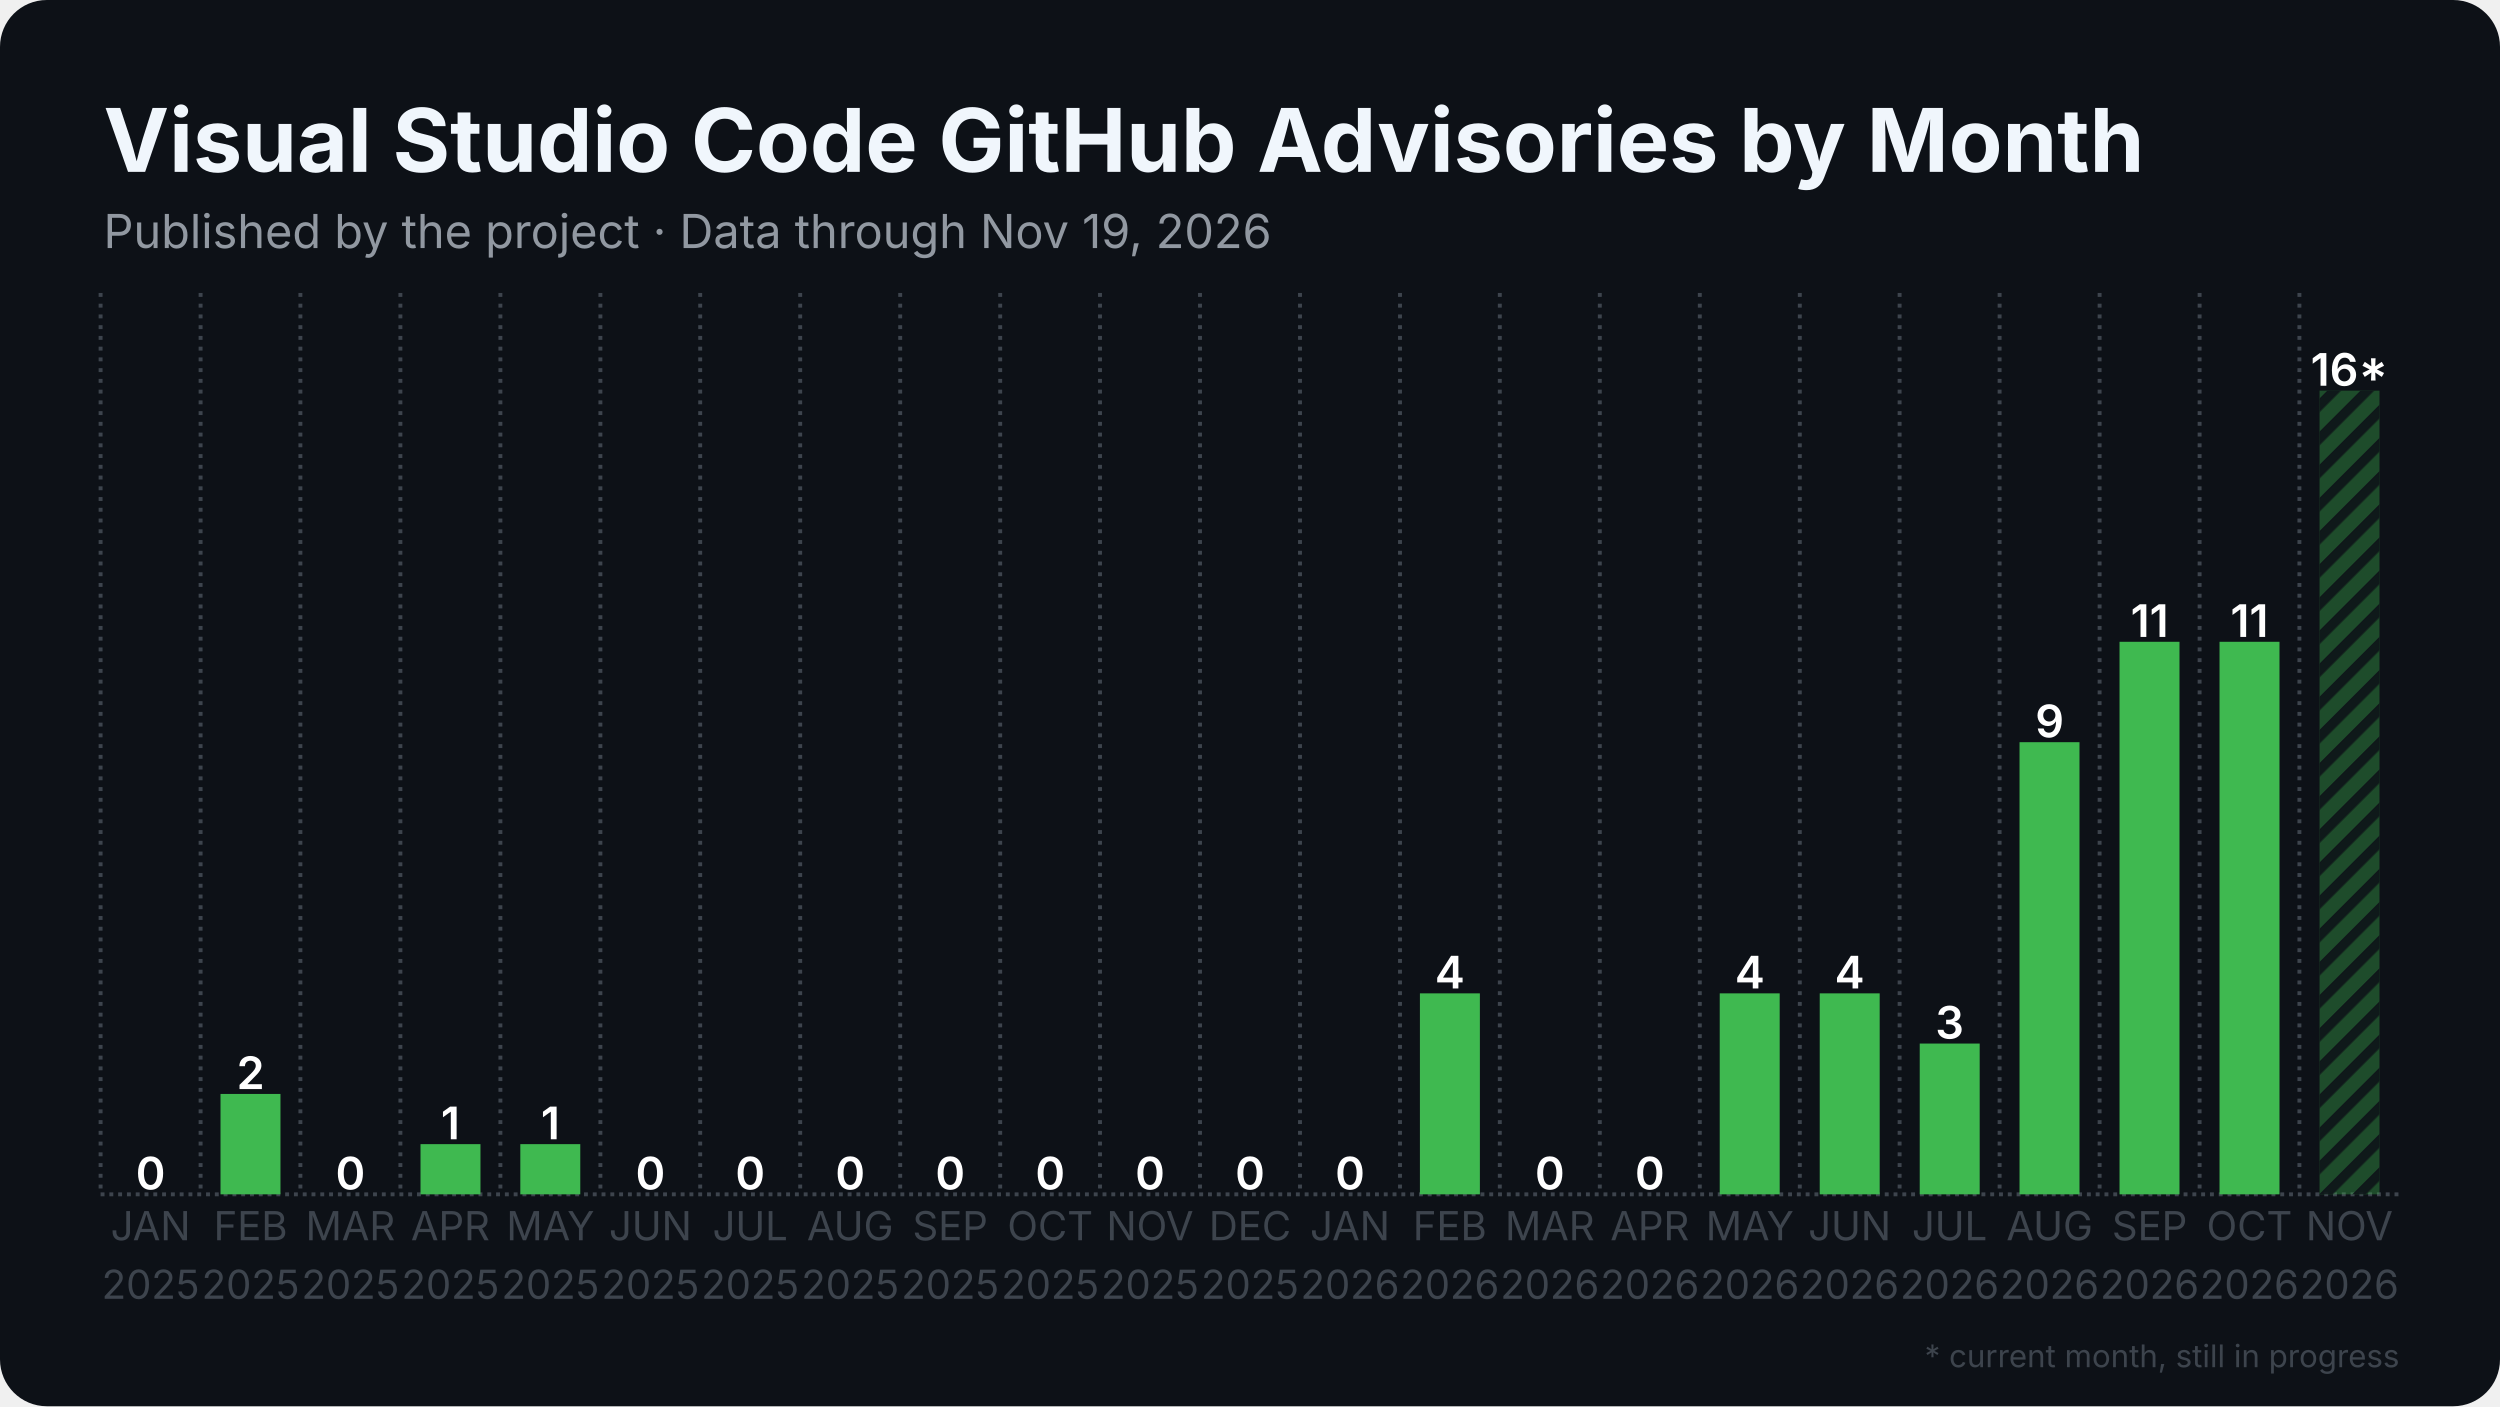
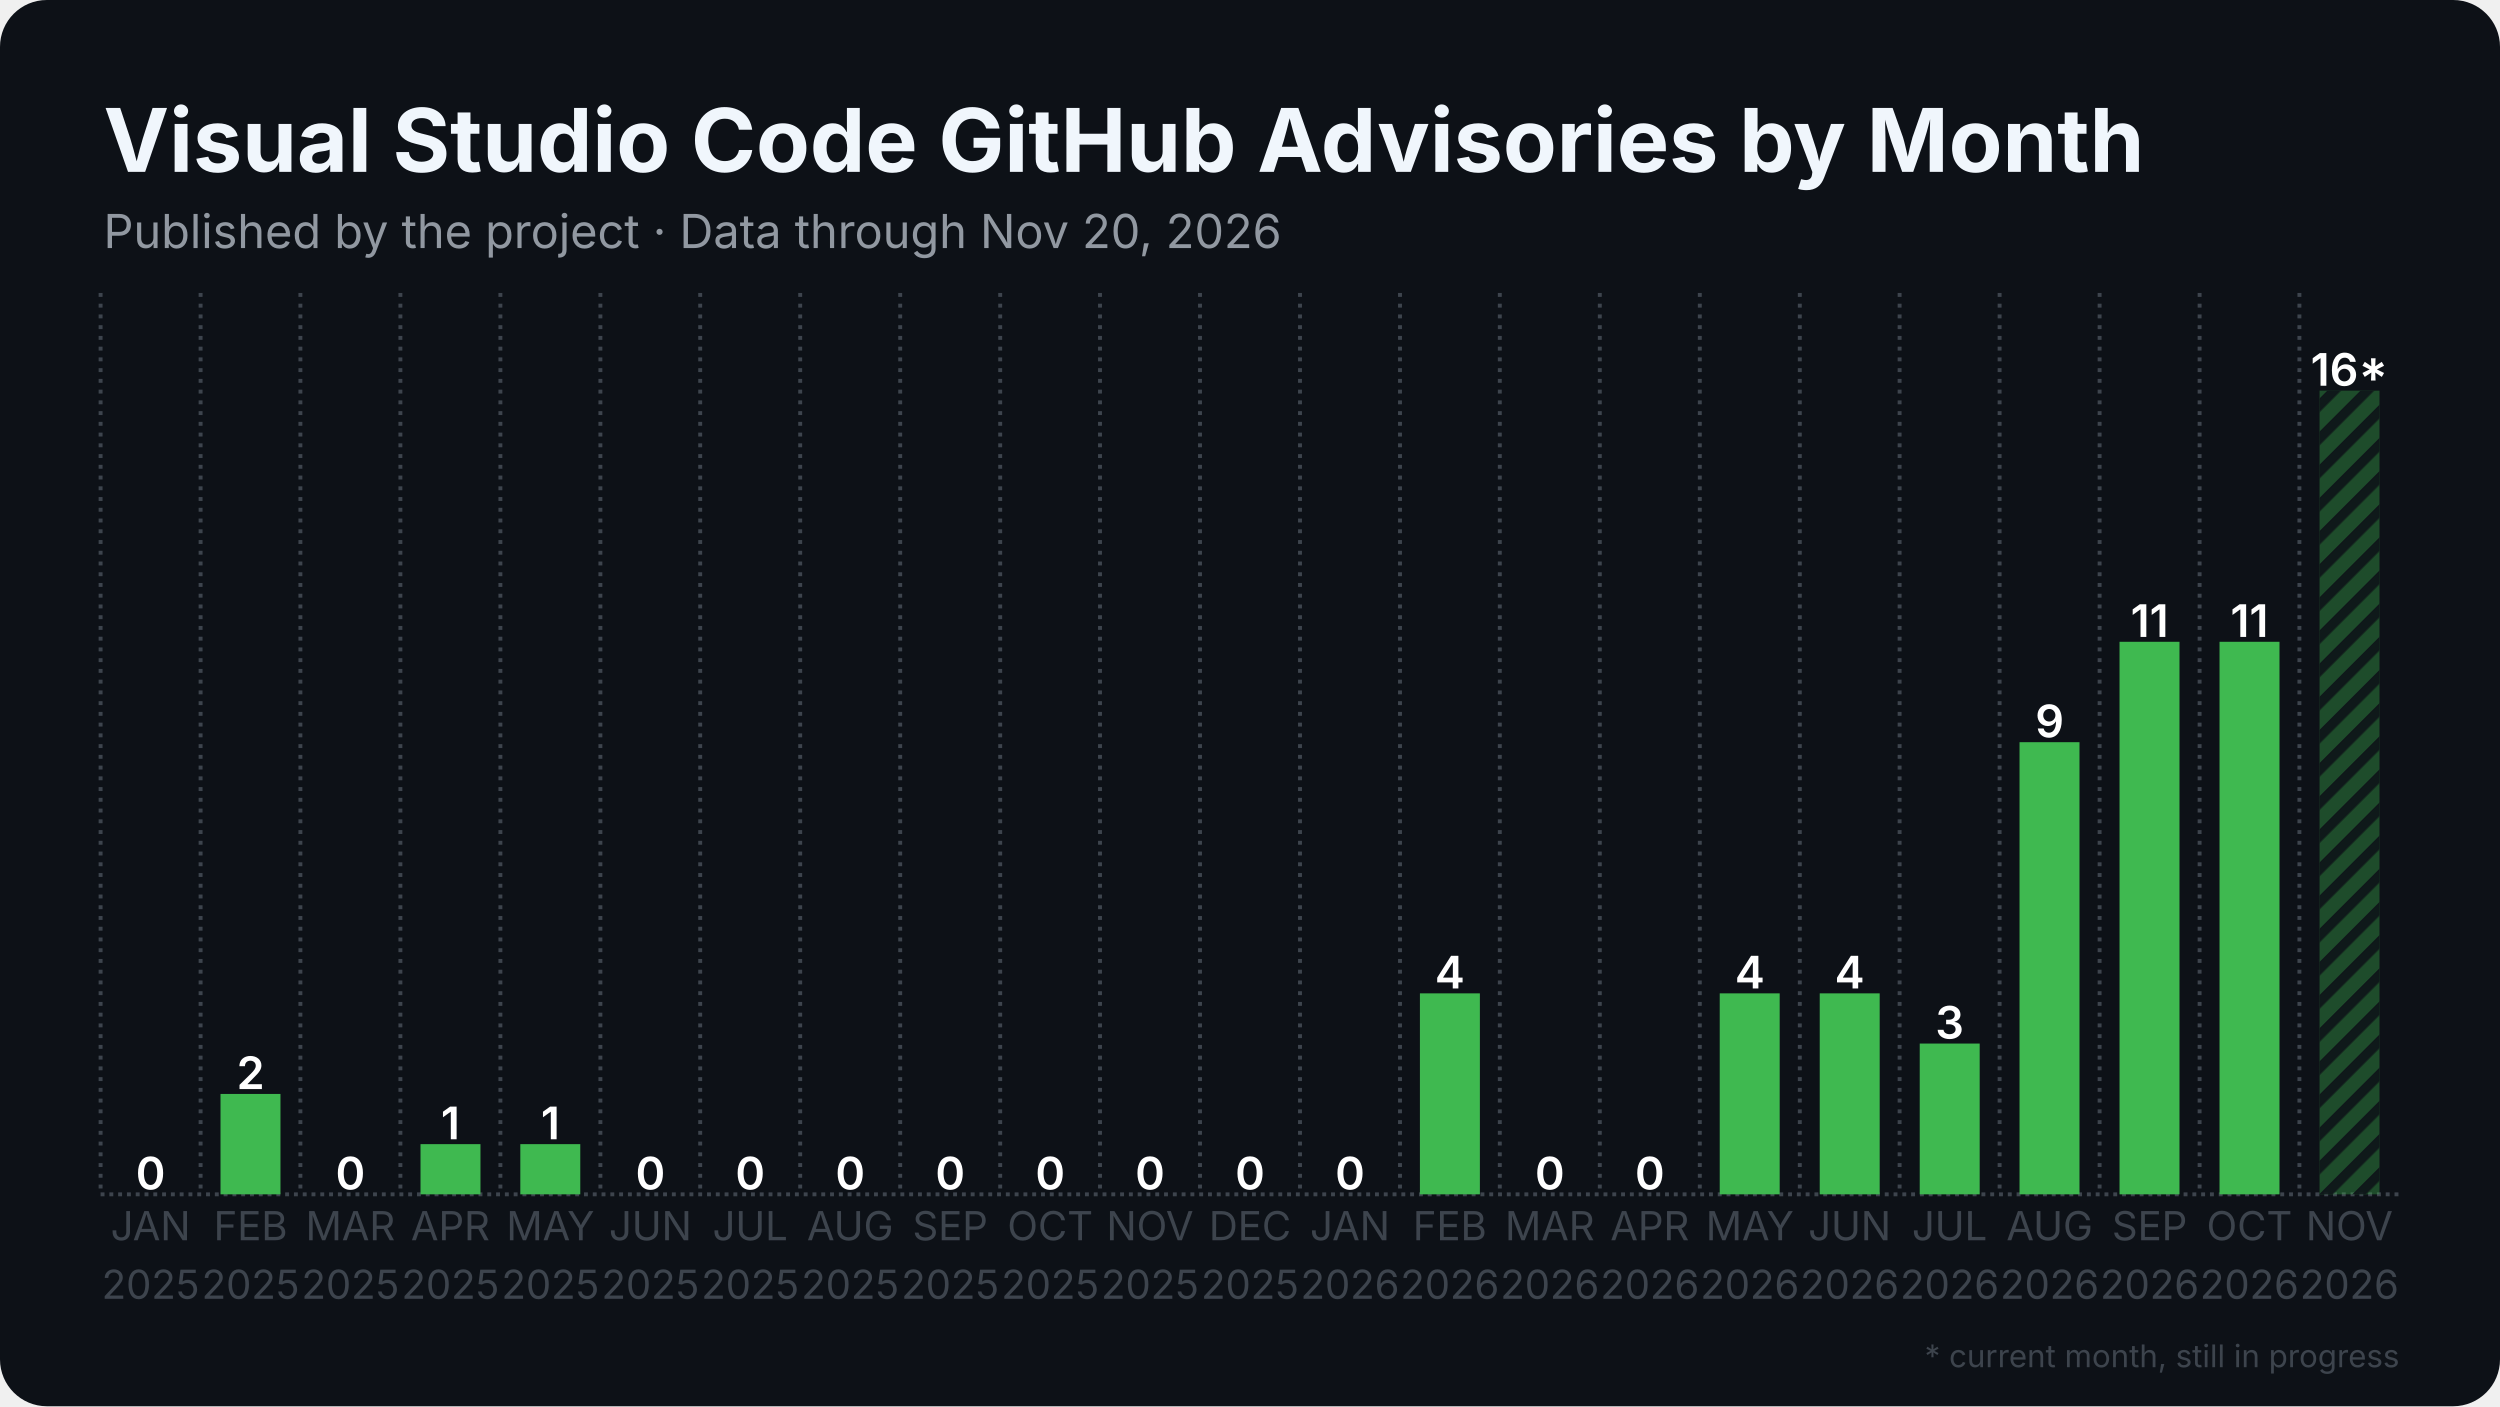
<svg xmlns="http://www.w3.org/2000/svg" width="1280" height="720" viewBox="0 0 1280 720">
  <rect width="1280" height="720" rx="24" fill="#0d1117" />
  <defs>
    <pattern id="stripes" width="12" height="12" patternUnits="userSpaceOnUse" patternTransform="rotate(45)">
      <rect width="12" height="12" fill="none" />
      <rect width="5" height="12" fill="#0d1117" opacity="0.85" />
    </pattern>
  </defs>
  <line x1="51.5" y1="611.5" x2="1228.5" y2="611.5" stroke="#3d444d" stroke-width="2" stroke-dasharray="2 2.5" />
  <line x1="51.5" y1="150.0" x2="51.5" y2="611.5" stroke="#3d444d" stroke-width="2" stroke-dasharray="2 3.5" />
  <line x1="102.7" y1="150.0" x2="102.7" y2="611.5" stroke="#3d444d" stroke-width="2" stroke-dasharray="2 3.5" />
  <line x1="153.8" y1="150.0" x2="153.8" y2="611.5" stroke="#3d444d" stroke-width="2" stroke-dasharray="2 3.5" />
  <line x1="205.0" y1="150.0" x2="205.0" y2="611.5" stroke="#3d444d" stroke-width="2" stroke-dasharray="2 3.5" />
  <line x1="256.2" y1="150.0" x2="256.2" y2="611.5" stroke="#3d444d" stroke-width="2" stroke-dasharray="2 3.5" />
  <line x1="307.4" y1="150.0" x2="307.4" y2="611.5" stroke="#3d444d" stroke-width="2" stroke-dasharray="2 3.5" />
  <line x1="358.5" y1="150.0" x2="358.5" y2="611.5" stroke="#3d444d" stroke-width="2" stroke-dasharray="2 3.5" />
  <line x1="409.7" y1="150.0" x2="409.7" y2="611.5" stroke="#3d444d" stroke-width="2" stroke-dasharray="2 3.5" />
  <line x1="460.9" y1="150.0" x2="460.9" y2="611.5" stroke="#3d444d" stroke-width="2" stroke-dasharray="2 3.5" />
  <line x1="512.1" y1="150.0" x2="512.1" y2="611.5" stroke="#3d444d" stroke-width="2" stroke-dasharray="2 3.5" />
  <line x1="563.2" y1="150.0" x2="563.2" y2="611.5" stroke="#3d444d" stroke-width="2" stroke-dasharray="2 3.5" />
  <line x1="614.4" y1="150.0" x2="614.4" y2="611.5" stroke="#3d444d" stroke-width="2" stroke-dasharray="2 3.5" />
  <line x1="665.6" y1="150.0" x2="665.6" y2="611.5" stroke="#3d444d" stroke-width="2" stroke-dasharray="2 3.5" />
  <line x1="716.8" y1="150.0" x2="716.8" y2="611.5" stroke="#3d444d" stroke-width="2" stroke-dasharray="2 3.5" />
  <line x1="767.9" y1="150.0" x2="767.9" y2="611.5" stroke="#3d444d" stroke-width="2" stroke-dasharray="2 3.5" />
  <line x1="819.1" y1="150.0" x2="819.1" y2="611.5" stroke="#3d444d" stroke-width="2" stroke-dasharray="2 3.5" />
  <line x1="870.3" y1="150.0" x2="870.3" y2="611.5" stroke="#3d444d" stroke-width="2" stroke-dasharray="2 3.5" />
  <line x1="921.5" y1="150.0" x2="921.5" y2="611.5" stroke="#3d444d" stroke-width="2" stroke-dasharray="2 3.5" />
  <line x1="972.6" y1="150.0" x2="972.6" y2="611.5" stroke="#3d444d" stroke-width="2" stroke-dasharray="2 3.5" />
  <line x1="1023.8" y1="150.0" x2="1023.8" y2="611.5" stroke="#3d444d" stroke-width="2" stroke-dasharray="2 3.5" />
  <line x1="1075.0" y1="150.0" x2="1075.0" y2="611.5" stroke="#3d444d" stroke-width="2" stroke-dasharray="2 3.5" />
  <line x1="1126.2" y1="150.0" x2="1126.2" y2="611.5" stroke="#3d444d" stroke-width="2" stroke-dasharray="2 3.5" />
  <line x1="1177.3" y1="150.0" x2="1177.3" y2="611.5" stroke="#3d444d" stroke-width="2" stroke-dasharray="2 3.5" />
  <rect x="61.7" y="611.5" width="30.7" height="0.0" fill="#3fb950" />
  <text x="77.1" y="609.0" text-anchor="middle" font-family="Inter, Segoe UI, Helvetica, Arial, sans-serif" font-size="23.0" font-weight="600" fill="#ffffff">0</text>
  <rect x="112.9" y="560.1" width="30.7" height="51.4" fill="#3fb950" />
  <text x="128.3" y="557.6" text-anchor="middle" font-family="Inter, Segoe UI, Helvetica, Arial, sans-serif" font-size="23.0" font-weight="600" fill="#ffffff">2</text>
  <rect x="164.1" y="611.5" width="30.7" height="0.0" fill="#3fb950" />
  <text x="179.4" y="609.0" text-anchor="middle" font-family="Inter, Segoe UI, Helvetica, Arial, sans-serif" font-size="23.0" font-weight="600" fill="#ffffff">0</text>
  <rect x="215.3" y="585.8" width="30.7" height="25.7" fill="#3fb950" />
  <text x="230.6" y="583.3" text-anchor="middle" font-family="Inter, Segoe UI, Helvetica, Arial, sans-serif" font-size="23.0" font-weight="600" fill="#ffffff">1</text>
  <rect x="266.4" y="585.8" width="30.7" height="25.7" fill="#3fb950" />
  <text x="281.8" y="583.3" text-anchor="middle" font-family="Inter, Segoe UI, Helvetica, Arial, sans-serif" font-size="23.0" font-weight="600" fill="#ffffff">1</text>
  <rect x="317.6" y="611.5" width="30.7" height="0.0" fill="#3fb950" />
  <text x="333.0" y="609.0" text-anchor="middle" font-family="Inter, Segoe UI, Helvetica, Arial, sans-serif" font-size="23.0" font-weight="600" fill="#ffffff">0</text>
  <rect x="368.8" y="611.5" width="30.7" height="0.0" fill="#3fb950" />
  <text x="384.1" y="609.0" text-anchor="middle" font-family="Inter, Segoe UI, Helvetica, Arial, sans-serif" font-size="23.0" font-weight="600" fill="#ffffff">0</text>
  <rect x="420.0" y="611.5" width="30.7" height="0.0" fill="#3fb950" />
  <text x="435.3" y="609.0" text-anchor="middle" font-family="Inter, Segoe UI, Helvetica, Arial, sans-serif" font-size="23.0" font-weight="600" fill="#ffffff">0</text>
  <rect x="471.1" y="611.5" width="30.7" height="0.0" fill="#3fb950" />
  <text x="486.5" y="609.0" text-anchor="middle" font-family="Inter, Segoe UI, Helvetica, Arial, sans-serif" font-size="23.0" font-weight="600" fill="#ffffff">0</text>
  <rect x="522.3" y="611.5" width="30.7" height="0.0" fill="#3fb950" />
  <text x="537.7" y="609.0" text-anchor="middle" font-family="Inter, Segoe UI, Helvetica, Arial, sans-serif" font-size="23.0" font-weight="600" fill="#ffffff">0</text>
  <rect x="573.5" y="611.5" width="30.7" height="0.0" fill="#3fb950" />
  <text x="588.8" y="609.0" text-anchor="middle" font-family="Inter, Segoe UI, Helvetica, Arial, sans-serif" font-size="23.0" font-weight="600" fill="#ffffff">0</text>
  <rect x="624.6" y="611.5" width="30.7" height="0.0" fill="#3fb950" />
  <text x="640.0" y="609.0" text-anchor="middle" font-family="Inter, Segoe UI, Helvetica, Arial, sans-serif" font-size="23.0" font-weight="600" fill="#ffffff">0</text>
  <rect x="675.8" y="611.5" width="30.7" height="0.0" fill="#3fb950" />
  <text x="691.2" y="609.0" text-anchor="middle" font-family="Inter, Segoe UI, Helvetica, Arial, sans-serif" font-size="23.0" font-weight="600" fill="#ffffff">0</text>
  <rect x="727.0" y="508.6" width="30.7" height="102.9" fill="#3fb950" />
  <text x="742.3" y="506.1" text-anchor="middle" font-family="Inter, Segoe UI, Helvetica, Arial, sans-serif" font-size="23.0" font-weight="600" fill="#ffffff">4</text>
  <rect x="778.2" y="611.5" width="30.7" height="0.0" fill="#3fb950" />
  <text x="793.5" y="609.0" text-anchor="middle" font-family="Inter, Segoe UI, Helvetica, Arial, sans-serif" font-size="23.0" font-weight="600" fill="#ffffff">0</text>
  <rect x="829.3" y="611.5" width="30.7" height="0.0" fill="#3fb950" />
  <text x="844.7" y="609.0" text-anchor="middle" font-family="Inter, Segoe UI, Helvetica, Arial, sans-serif" font-size="23.0" font-weight="600" fill="#ffffff">0</text>
  <rect x="880.5" y="508.6" width="30.7" height="102.9" fill="#3fb950" />
  <text x="895.9" y="506.1" text-anchor="middle" font-family="Inter, Segoe UI, Helvetica, Arial, sans-serif" font-size="23.0" font-weight="600" fill="#ffffff">4</text>
  <rect x="931.7" y="508.6" width="30.7" height="102.9" fill="#3fb950" />
  <text x="947.0" y="506.1" text-anchor="middle" font-family="Inter, Segoe UI, Helvetica, Arial, sans-serif" font-size="23.0" font-weight="600" fill="#ffffff">4</text>
  <rect x="982.9" y="534.3" width="30.7" height="77.2" fill="#3fb950" />
  <text x="998.2" y="531.8" text-anchor="middle" font-family="Inter, Segoe UI, Helvetica, Arial, sans-serif" font-size="23.0" font-weight="600" fill="#ffffff">3</text>
  <rect x="1034.0" y="380.0" width="30.7" height="231.5" fill="#3fb950" />
  <text x="1049.4" y="377.5" text-anchor="middle" font-family="Inter, Segoe UI, Helvetica, Arial, sans-serif" font-size="23.0" font-weight="600" fill="#ffffff">9</text>
  <rect x="1085.2" y="328.6" width="30.7" height="282.9" fill="#3fb950" />
  <text x="1100.6" y="326.1" text-anchor="middle" font-family="Inter, Segoe UI, Helvetica, Arial, sans-serif" font-size="23.0" font-weight="600" fill="#ffffff">11</text>
  <rect x="1136.4" y="328.6" width="30.7" height="282.9" fill="#3fb950" />
  <text x="1151.7" y="326.1" text-anchor="middle" font-family="Inter, Segoe UI, Helvetica, Arial, sans-serif" font-size="23.0" font-weight="600" fill="#ffffff">11</text>
  <rect x="1187.6" y="200.0" width="30.7" height="411.5" fill="#3fb950" opacity="0.35" />
  <rect x="1187.6" y="200.0" width="30.7" height="411.5" fill="url(#stripes)" />
  <text x="1202.9" y="197.5" text-anchor="middle" font-family="Inter, Segoe UI, Helvetica, Arial, sans-serif" font-size="23.0" font-weight="600" fill="#ffffff">16*</text>
  <text x="77.1" y="635" text-anchor="middle" font-family="Inter, Segoe UI, Helvetica, Arial, sans-serif" font-size="20.5" fill="#3d444d">JAN</text>
  <text x="77.1" y="665" text-anchor="middle" font-family="Inter, Segoe UI, Helvetica, Arial, sans-serif" font-size="20.5" fill="#3d444d">2025</text>
  <text x="128.3" y="635" text-anchor="middle" font-family="Inter, Segoe UI, Helvetica, Arial, sans-serif" font-size="20.5" fill="#3d444d">FEB</text>
  <text x="128.3" y="665" text-anchor="middle" font-family="Inter, Segoe UI, Helvetica, Arial, sans-serif" font-size="20.5" fill="#3d444d">2025</text>
  <text x="179.4" y="635" text-anchor="middle" font-family="Inter, Segoe UI, Helvetica, Arial, sans-serif" font-size="20.5" fill="#3d444d">MAR</text>
  <text x="179.4" y="665" text-anchor="middle" font-family="Inter, Segoe UI, Helvetica, Arial, sans-serif" font-size="20.5" fill="#3d444d">2025</text>
  <text x="230.6" y="635" text-anchor="middle" font-family="Inter, Segoe UI, Helvetica, Arial, sans-serif" font-size="20.5" fill="#3d444d">APR</text>
  <text x="230.6" y="665" text-anchor="middle" font-family="Inter, Segoe UI, Helvetica, Arial, sans-serif" font-size="20.5" fill="#3d444d">2025</text>
  <text x="281.8" y="635" text-anchor="middle" font-family="Inter, Segoe UI, Helvetica, Arial, sans-serif" font-size="20.5" fill="#3d444d">MAY</text>
  <text x="281.8" y="665" text-anchor="middle" font-family="Inter, Segoe UI, Helvetica, Arial, sans-serif" font-size="20.5" fill="#3d444d">2025</text>
  <text x="333.0" y="635" text-anchor="middle" font-family="Inter, Segoe UI, Helvetica, Arial, sans-serif" font-size="20.5" fill="#3d444d">JUN</text>
  <text x="333.0" y="665" text-anchor="middle" font-family="Inter, Segoe UI, Helvetica, Arial, sans-serif" font-size="20.5" fill="#3d444d">2025</text>
  <text x="384.1" y="635" text-anchor="middle" font-family="Inter, Segoe UI, Helvetica, Arial, sans-serif" font-size="20.5" fill="#3d444d">JUL</text>
  <text x="384.1" y="665" text-anchor="middle" font-family="Inter, Segoe UI, Helvetica, Arial, sans-serif" font-size="20.5" fill="#3d444d">2025</text>
  <text x="435.3" y="635" text-anchor="middle" font-family="Inter, Segoe UI, Helvetica, Arial, sans-serif" font-size="20.5" fill="#3d444d">AUG</text>
  <text x="435.3" y="665" text-anchor="middle" font-family="Inter, Segoe UI, Helvetica, Arial, sans-serif" font-size="20.5" fill="#3d444d">2025</text>
  <text x="486.5" y="635" text-anchor="middle" font-family="Inter, Segoe UI, Helvetica, Arial, sans-serif" font-size="20.5" fill="#3d444d">SEP</text>
  <text x="486.5" y="665" text-anchor="middle" font-family="Inter, Segoe UI, Helvetica, Arial, sans-serif" font-size="20.5" fill="#3d444d">2025</text>
  <text x="537.7" y="635" text-anchor="middle" font-family="Inter, Segoe UI, Helvetica, Arial, sans-serif" font-size="20.5" fill="#3d444d">OCT</text>
  <text x="537.7" y="665" text-anchor="middle" font-family="Inter, Segoe UI, Helvetica, Arial, sans-serif" font-size="20.5" fill="#3d444d">2025</text>
  <text x="588.8" y="635" text-anchor="middle" font-family="Inter, Segoe UI, Helvetica, Arial, sans-serif" font-size="20.5" fill="#3d444d">NOV</text>
  <text x="588.8" y="665" text-anchor="middle" font-family="Inter, Segoe UI, Helvetica, Arial, sans-serif" font-size="20.5" fill="#3d444d">2025</text>
  <text x="640.0" y="635" text-anchor="middle" font-family="Inter, Segoe UI, Helvetica, Arial, sans-serif" font-size="20.5" fill="#3d444d">DEC</text>
  <text x="640.0" y="665" text-anchor="middle" font-family="Inter, Segoe UI, Helvetica, Arial, sans-serif" font-size="20.5" fill="#3d444d">2025</text>
  <text x="691.2" y="635" text-anchor="middle" font-family="Inter, Segoe UI, Helvetica, Arial, sans-serif" font-size="20.5" fill="#3d444d">JAN</text>
  <text x="691.2" y="665" text-anchor="middle" font-family="Inter, Segoe UI, Helvetica, Arial, sans-serif" font-size="20.5" fill="#3d444d">2026</text>
  <text x="742.3" y="635" text-anchor="middle" font-family="Inter, Segoe UI, Helvetica, Arial, sans-serif" font-size="20.5" fill="#3d444d">FEB</text>
  <text x="742.3" y="665" text-anchor="middle" font-family="Inter, Segoe UI, Helvetica, Arial, sans-serif" font-size="20.5" fill="#3d444d">2026</text>
  <text x="793.5" y="635" text-anchor="middle" font-family="Inter, Segoe UI, Helvetica, Arial, sans-serif" font-size="20.5" fill="#3d444d">MAR</text>
  <text x="793.5" y="665" text-anchor="middle" font-family="Inter, Segoe UI, Helvetica, Arial, sans-serif" font-size="20.5" fill="#3d444d">2026</text>
  <text x="844.7" y="635" text-anchor="middle" font-family="Inter, Segoe UI, Helvetica, Arial, sans-serif" font-size="20.5" fill="#3d444d">APR</text>
  <text x="844.7" y="665" text-anchor="middle" font-family="Inter, Segoe UI, Helvetica, Arial, sans-serif" font-size="20.5" fill="#3d444d">2026</text>
  <text x="895.9" y="635" text-anchor="middle" font-family="Inter, Segoe UI, Helvetica, Arial, sans-serif" font-size="20.5" fill="#3d444d">MAY</text>
  <text x="895.9" y="665" text-anchor="middle" font-family="Inter, Segoe UI, Helvetica, Arial, sans-serif" font-size="20.5" fill="#3d444d">2026</text>
  <text x="947.0" y="635" text-anchor="middle" font-family="Inter, Segoe UI, Helvetica, Arial, sans-serif" font-size="20.5" fill="#3d444d">JUN</text>
  <text x="947.0" y="665" text-anchor="middle" font-family="Inter, Segoe UI, Helvetica, Arial, sans-serif" font-size="20.5" fill="#3d444d">2026</text>
  <text x="998.2" y="635" text-anchor="middle" font-family="Inter, Segoe UI, Helvetica, Arial, sans-serif" font-size="20.5" fill="#3d444d">JUL</text>
  <text x="998.2" y="665" text-anchor="middle" font-family="Inter, Segoe UI, Helvetica, Arial, sans-serif" font-size="20.5" fill="#3d444d">2026</text>
  <text x="1049.4" y="635" text-anchor="middle" font-family="Inter, Segoe UI, Helvetica, Arial, sans-serif" font-size="20.5" fill="#3d444d">AUG</text>
  <text x="1049.4" y="665" text-anchor="middle" font-family="Inter, Segoe UI, Helvetica, Arial, sans-serif" font-size="20.5" fill="#3d444d">2026</text>
  <text x="1100.6" y="635" text-anchor="middle" font-family="Inter, Segoe UI, Helvetica, Arial, sans-serif" font-size="20.5" fill="#3d444d">SEP</text>
  <text x="1100.6" y="665" text-anchor="middle" font-family="Inter, Segoe UI, Helvetica, Arial, sans-serif" font-size="20.5" fill="#3d444d">2026</text>
  <text x="1151.7" y="635" text-anchor="middle" font-family="Inter, Segoe UI, Helvetica, Arial, sans-serif" font-size="20.5" fill="#3d444d">OCT</text>
  <text x="1151.7" y="665" text-anchor="middle" font-family="Inter, Segoe UI, Helvetica, Arial, sans-serif" font-size="20.5" fill="#3d444d">2026</text>
  <text x="1202.9" y="635" text-anchor="middle" font-family="Inter, Segoe UI, Helvetica, Arial, sans-serif" font-size="20.5" fill="#3d444d">NOV</text>
  <text x="1202.9" y="665" text-anchor="middle" font-family="Inter, Segoe UI, Helvetica, Arial, sans-serif" font-size="20.5" fill="#3d444d">2026</text>
  <text x="53.0" y="88.0" font-family="Inter, Segoe UI, Helvetica, Arial, sans-serif" font-size="45" font-weight="700" fill="#f0f6fc">Visual Studio Code GitHub Advisories by Month</text>
-   <text x="53.0" y="127.0" font-family="Inter, Segoe UI, Helvetica, Arial, sans-serif" font-size="24" fill="#9198a1">Published by the project · Data through Nov 19, 2026</text>
+   <text x="53.0" y="127.0" font-family="Inter, Segoe UI, Helvetica, Arial, sans-serif" font-size="24" fill="#9198a1">Published by the project · Data through Nov 20, 2026</text>
  <text x="1228.5" y="700" text-anchor="end" font-family="Inter, Segoe UI, Helvetica, Arial, sans-serif" font-size="16" fill="#3d444d">* current month, still in progress</text>
</svg>
